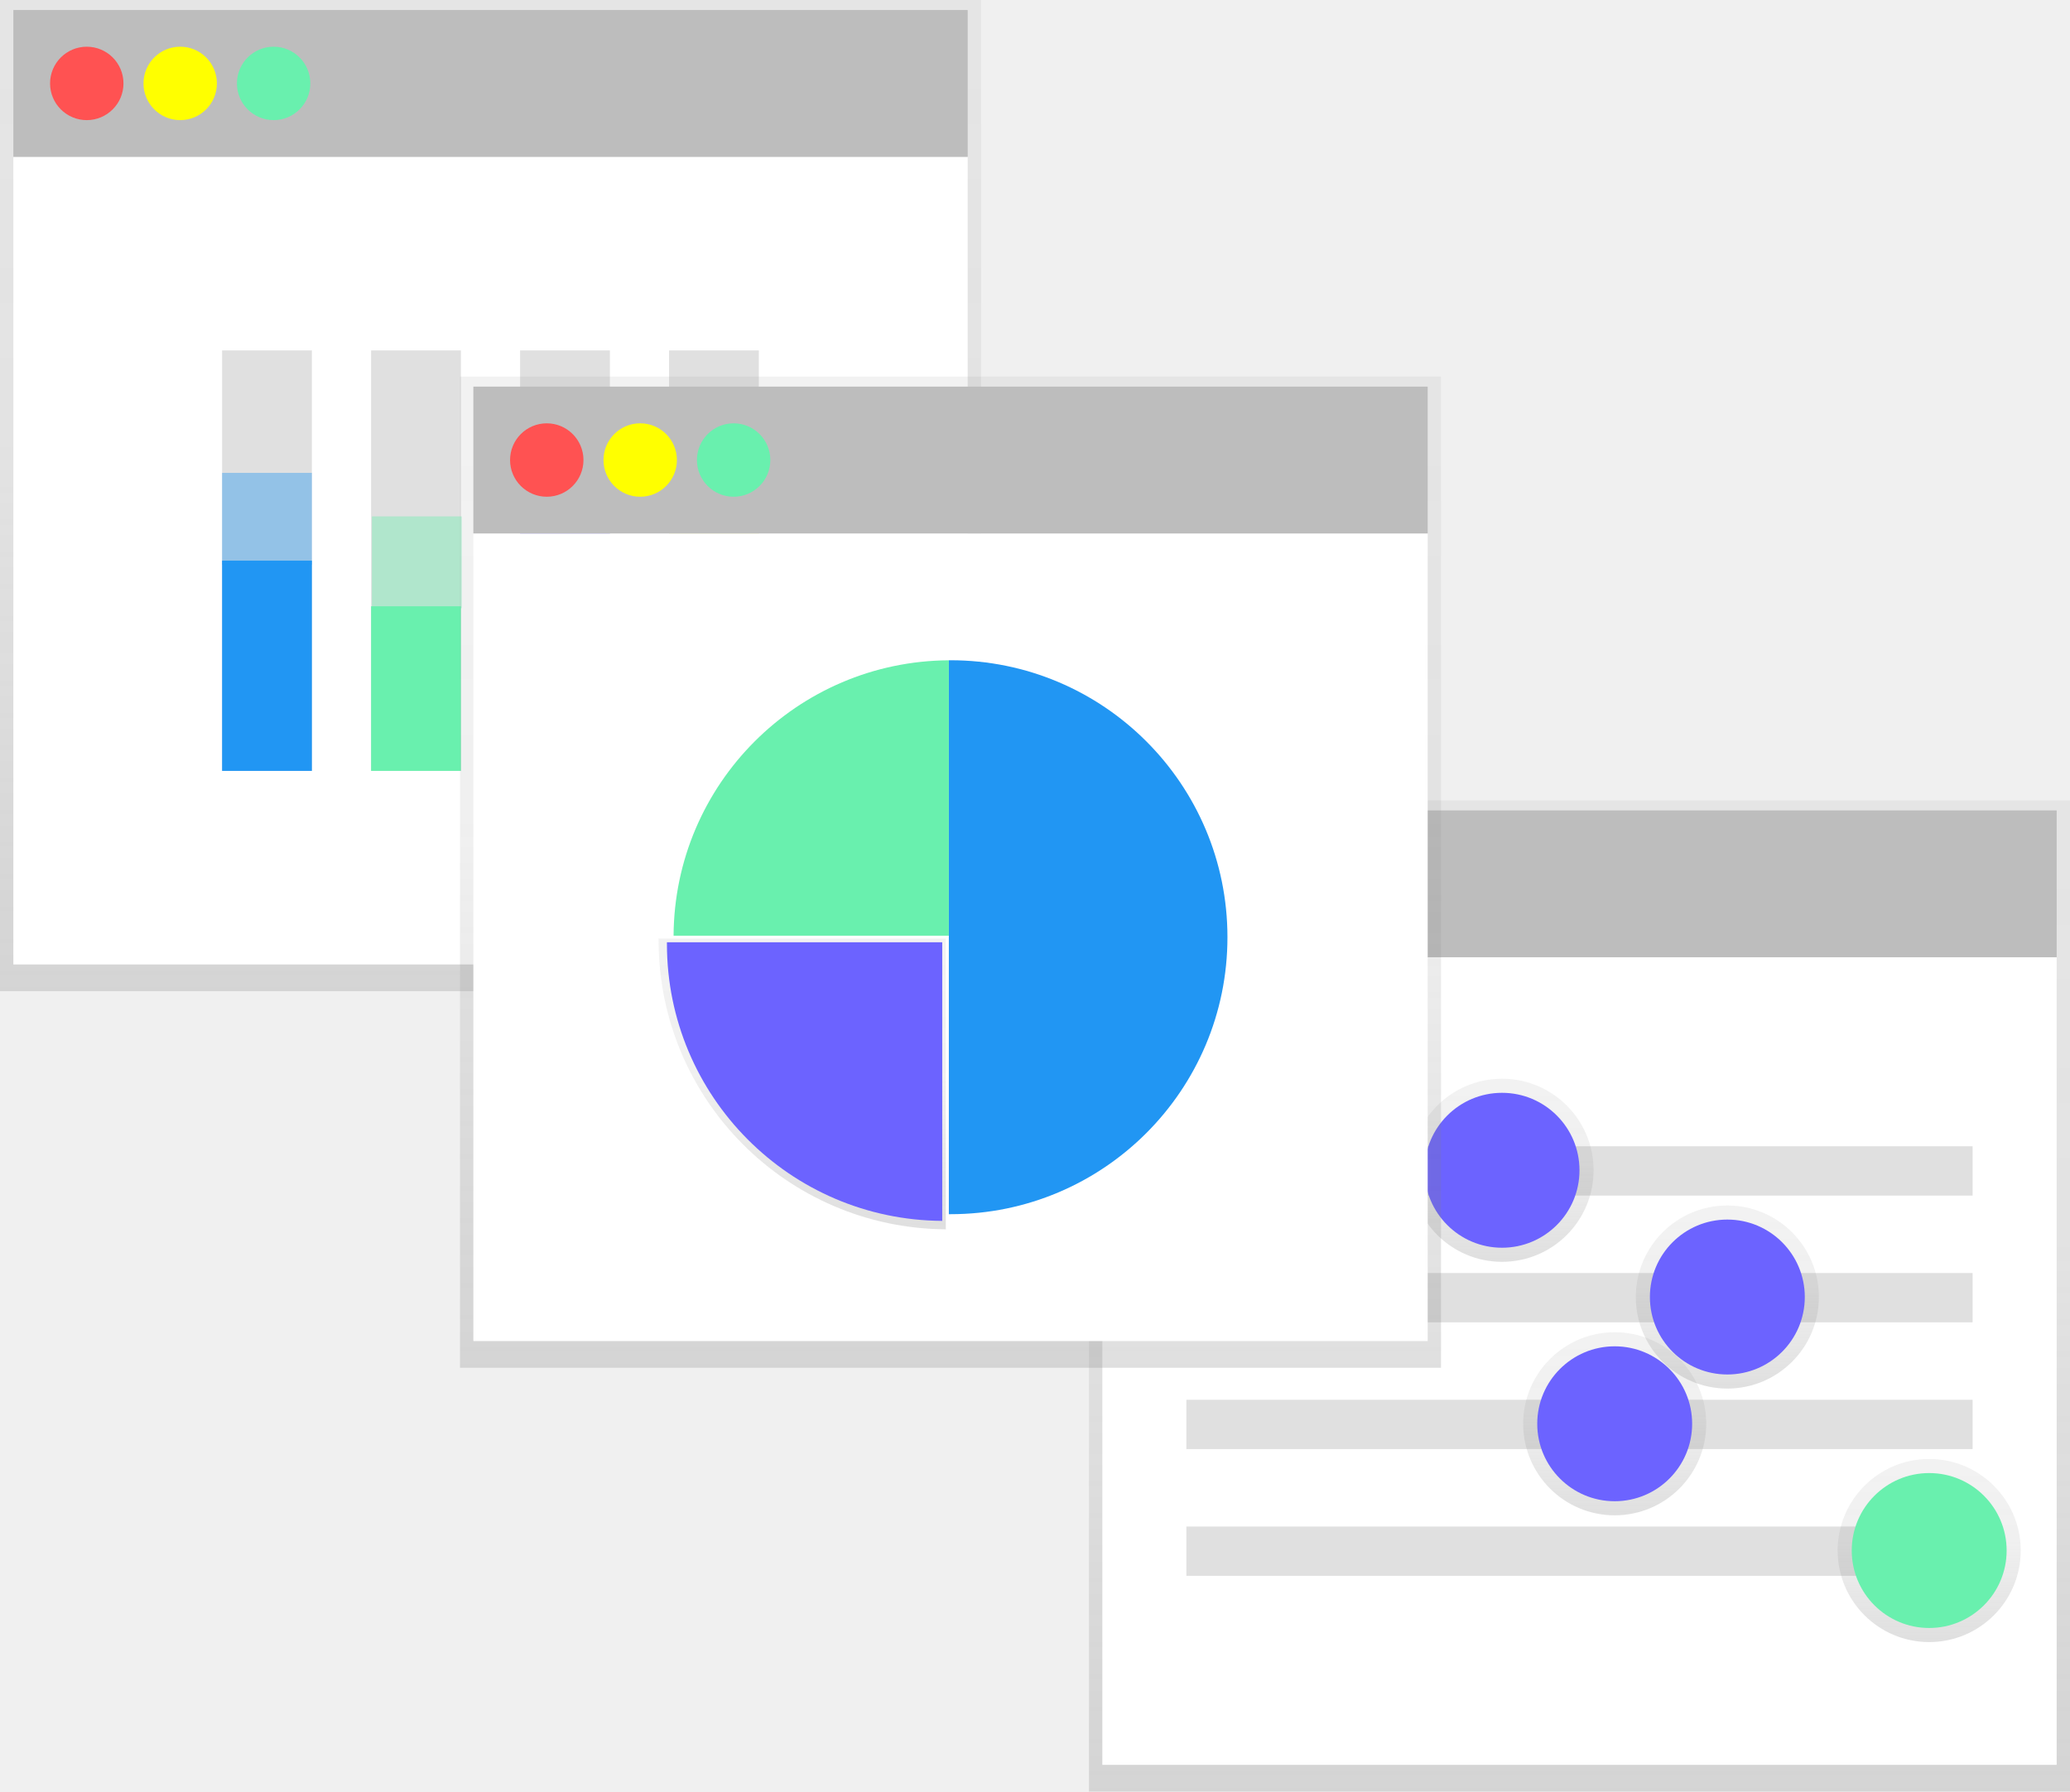
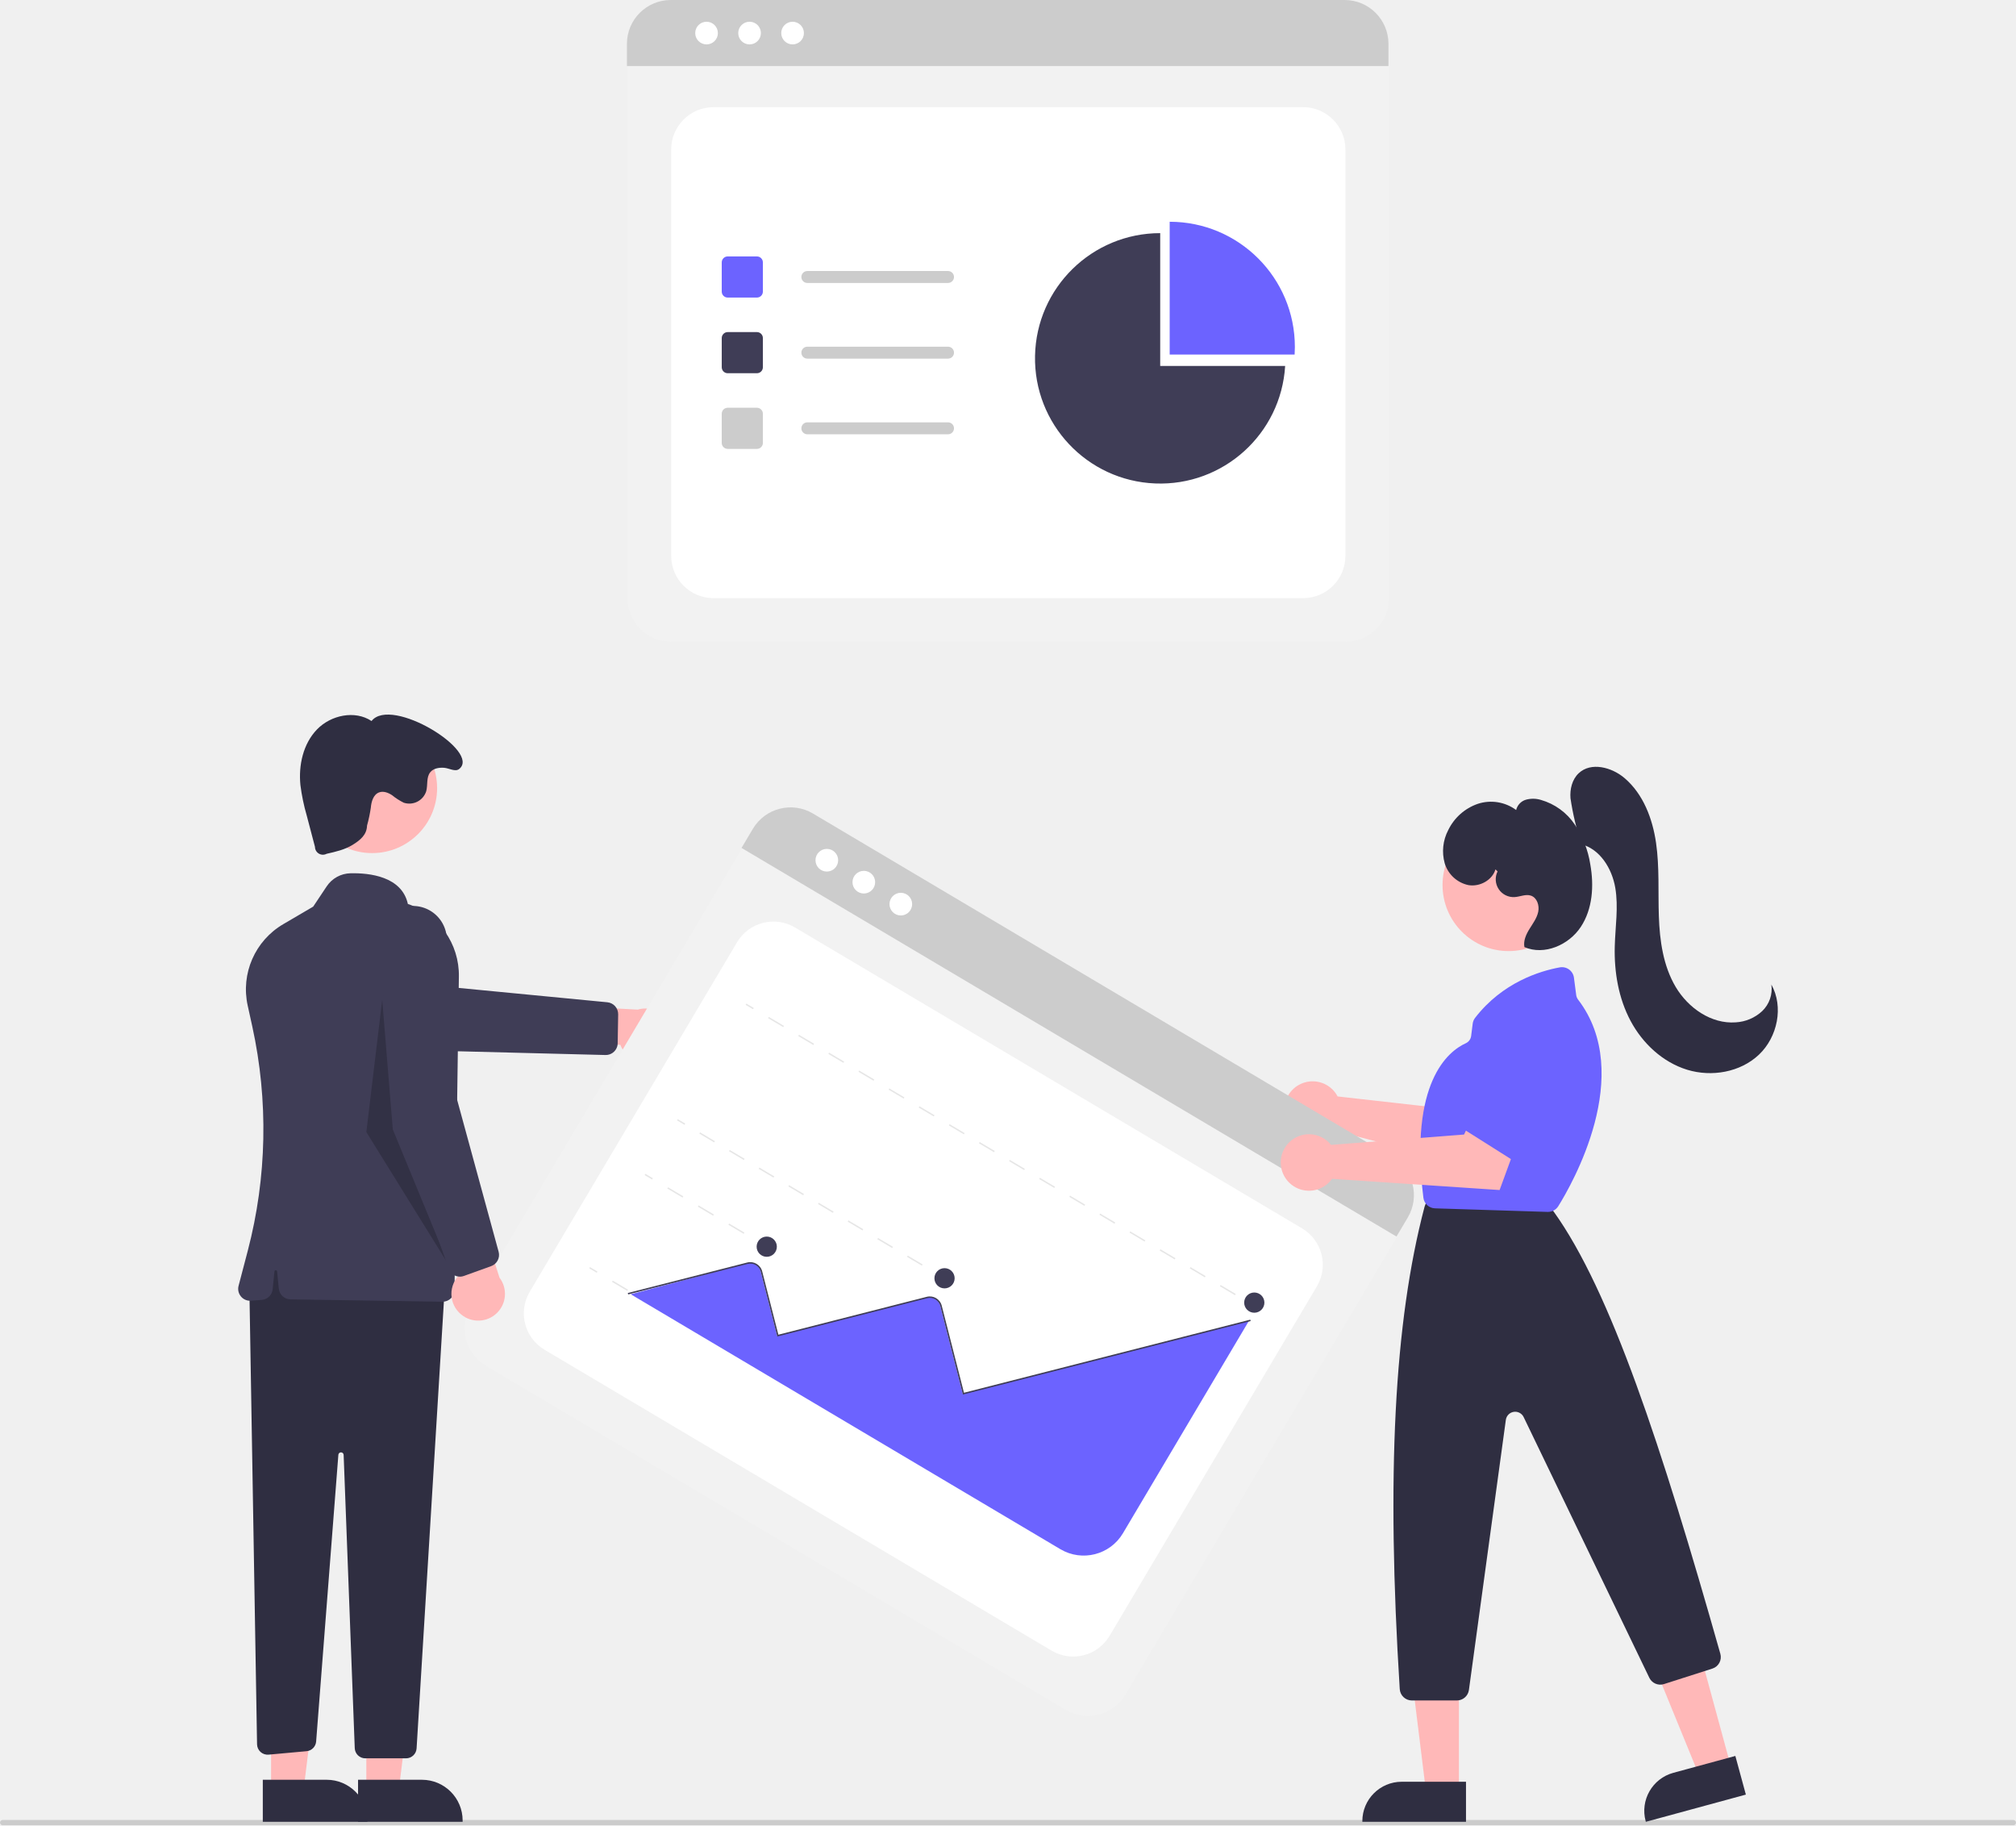
- <svg xmlns="http://www.w3.org/2000/svg" xmlns:xlink="http://www.w3.org/1999/xlink" id="67a4f64e-69c0-4cc3-8ffa-07c365bcaba2" data-name="Layer 1" width="882" height="763.27" viewBox="0 0 882 763.27">
-   <defs>
-     <linearGradient id="c5381c32-26b1-4c20-8943-962bf6473205" x1="673" y1="763.27" x2="673" y2="341" gradientUnits="userSpaceOnUse">
-       <stop offset="0" stop-color="gray" stop-opacity="0.25" />
-       <stop offset="0.54" stop-color="gray" stop-opacity="0.12" />
-       <stop offset="1" stop-color="gray" stop-opacity="0.1" />
-     </linearGradient>
-     <linearGradient id="c988871c-32eb-4f1a-8e94-f249f90262fa" x1="640" y1="537.58" x2="640" y2="459.58" xlink:href="#c5381c32-26b1-4c20-8943-962bf6473205" />
-     <linearGradient id="df5bfa86-5197-4bf7-9251-7f88e7557637" x1="736" y1="591.58" x2="736" y2="513.58" xlink:href="#c5381c32-26b1-4c20-8943-962bf6473205" />
-     <linearGradient id="676dcb08-daf3-4740-8363-ed38ae60e592" x1="688" y1="645.58" x2="688" y2="567.58" xlink:href="#c5381c32-26b1-4c20-8943-962bf6473205" />
-     <linearGradient id="c1b2fb2f-3bf9-42d9-abce-467458496684" x1="822" y1="699.58" x2="822" y2="621.58" xlink:href="#c5381c32-26b1-4c20-8943-962bf6473205" />
-     <linearGradient id="427b5ff1-45bb-4b7d-bbf3-3c1f820a6726" x1="209" y1="422.27" x2="209" y2="0" xlink:href="#c5381c32-26b1-4c20-8943-962bf6473205" />
-     <linearGradient id="3132b3fa-8f3b-4ccd-b73b-cd5580cb890d" x1="405" y1="582.71" x2="405" y2="160.45" xlink:href="#c5381c32-26b1-4c20-8943-962bf6473205" />
-     <linearGradient id="8d22b5b0-1fad-4d01-a1bc-1d84c178db01" x1="500.8" y1="592.09" x2="500.8" y2="468.22" xlink:href="#c5381c32-26b1-4c20-8943-962bf6473205" />
-   </defs>
-   <rect x="464" y="341" width="418" height="422.27" fill="url(#c5381c32-26b1-4c20-8943-962bf6473205)" />
-   <rect x="469.69" y="407.82" width="406.63" height="344.07" fill="#fff" />
-   <rect x="469.69" y="345.27" width="406.63" height="62.56" fill="#bdbdbd" />
-   <circle cx="500.97" cy="376.54" r="15.64" fill="#ff5252" />
-   <circle cx="540.78" cy="376.54" r="15.64" fill="#ff0" />
-   <circle cx="580.59" cy="376.54" r="15.64" fill="#69f0ae" />
-   <rect x="505.5" y="488.36" width="335" height="21" fill="#e0e0e0" />
-   <rect x="505.5" y="542.36" width="335" height="21" fill="#e0e0e0" />
-   <rect x="505.5" y="596.36" width="335" height="21" fill="#e0e0e0" />
-   <rect x="505.5" y="650.36" width="335" height="21" fill="#e0e0e0" />
-   <circle cx="640" cy="498.58" r="39" fill="url(#c988871c-32eb-4f1a-8e94-f249f90262fa)" />
-   <circle cx="736" cy="552.58" r="39" fill="url(#df5bfa86-5197-4bf7-9251-7f88e7557637)" />
-   <circle cx="688" cy="606.58" r="39" fill="url(#676dcb08-daf3-4740-8363-ed38ae60e592)" />
-   <circle cx="822" cy="660.58" r="39" fill="url(#c1b2fb2f-3bf9-42d9-abce-467458496684)" />
-   <circle cx="640" cy="498.58" r="33" fill="#6c63ff" />
-   <circle cx="736" cy="552.58" r="33" fill="#6c63ff" />
-   <circle cx="688" cy="606.58" r="33" fill="#6c63ff" />
-   <circle cx="822" cy="660.58" r="33" fill="#69f0ae" />
-   <rect width="418" height="422.27" fill="url(#427b5ff1-45bb-4b7d-bbf3-3c1f820a6726)" />
-   <rect x="5.69" y="66.82" width="406.63" height="344.07" fill="#fff" />
-   <rect x="5.69" y="4.27" width="406.63" height="62.56" fill="#bdbdbd" />
-   <circle cx="36.97" cy="35.54" r="15.64" fill="#ff5252" />
-   <circle cx="76.78" cy="35.54" r="15.64" fill="#ff0" />
-   <circle cx="116.59" cy="35.54" r="15.64" fill="#69f0ae" />
-   <rect x="94.63" y="149.29" width="38.26" height="179.14" fill="#e0e0e0" />
-   <rect x="158.12" y="149.29" width="38.26" height="179.14" fill="#e0e0e0" />
-   <rect x="221.6" y="149.29" width="38.26" height="179.14" fill="#e0e0e0" />
-   <rect x="285.08" y="149.29" width="38.26" height="179.14" fill="#e0e0e0" />
-   <rect x="94.63" y="238.86" width="38.26" height="89.57" fill="#2196f3" />
-   <g opacity="0.4">
-     <rect x="94.63" y="201.46" width="38.26" height="39.13" fill="#2196f3" />
-   </g>
-   <rect x="158.47" y="220" width="38.26" height="39.13" fill="#69f0ae" opacity="0.4" />
-   <rect x="285.1" y="222.05" width="38.26" height="39.13" fill="#ff0" opacity="0.4" />
-   <rect x="158.12" y="258.3" width="38.26" height="70.12" fill="#69f0ae" />
-   <rect x="221.6" y="225.81" width="38.26" height="102.62" fill="#6c63ff" />
-   <rect x="221.6" y="190.16" width="38.26" height="35.65" fill="#6c63ff" opacity="0.4" />
-   <rect x="285.08" y="261.47" width="38.26" height="66.96" fill="#ff0" />
-   <rect x="196" y="160.45" width="418" height="422.27" fill="url(#3132b3fa-8f3b-4ccd-b73b-cd5580cb890d)" />
-   <rect x="201.69" y="227.27" width="406.63" height="344.07" fill="#fff" />
-   <rect x="201.69" y="164.71" width="406.63" height="62.56" fill="#bdbdbd" />
-   <circle cx="232.97" cy="195.99" r="15.64" fill="#ff5252" />
-   <circle cx="272.78" cy="195.99" r="15.64" fill="#ff0" />
-   <circle cx="312.59" cy="195.99" r="15.64" fill="#69f0ae" />
-   <path d="M564,349.66l-.71,0v236l.71,0a118,118,0,0,0,0-236Z" transform="translate(-159 -68.37)" fill="#2196f3" />
-   <path d="M563.29,349.68A118,118,0,0,0,446,467H563.29Z" transform="translate(-159 -68.37)" fill="#69f0ae" />
-   <path d="M439.61,468.22c0,.25,0,.49,0,.74A123.14,123.14,0,0,0,562,592.09V468.22Z" transform="translate(-159 -68.37)" fill="url(#8d22b5b0-1fad-4d01-a1bc-1d84c178db01)" />
-   <path d="M443.17,469.8c0,.24,0,.47,0,.71a118,118,0,0,0,117.3,118V469.8Z" transform="translate(-159 -68.37)" fill="#6c63ff" />
+ <svg xmlns="http://www.w3.org/2000/svg" id="b6844486-882e-488a-b917-920917943dff" data-name="Layer 1" width="762" height="689.787" viewBox="0 0 762 689.787">
+   <path d="M727.535,347.654H472.697a16.519,16.519,0,0,1-16.5-16.5V131a12.102,12.102,0,0,1,12.088-12.088h263.454A12.311,12.311,0,0,1,744.035,131.209V331.154A16.519,16.519,0,0,1,727.535,347.654Z" transform="translate(-219 -105.1064)" fill="#f2f2f2" />
+   <path d="M488.697,331.154H711.535a16,16,0,0,0,16-16V161.606a16,16,0,0,0-16-16H488.697a16,16,0,0,0-16,16V315.154A16,16,0,0,0,488.697,331.154Z" transform="translate(-219 -105.1064)" fill="#fff" />
+   <path d="M743.805,130.057H455.965v-8.4a16.574,16.574,0,0,1,16.56-16.55H727.245a16.574,16.574,0,0,1,16.56,16.55Z" transform="translate(-219 -105.1064)" fill="#ccc" />
+   <circle cx="267.06" cy="12.5" r="4.283" fill="#fff" />
+   <circle cx="283.319" cy="12.5" r="4.283" fill="#fff" />
+   <circle cx="299.578" cy="12.5" r="4.283" fill="#fff" />
+   <path d="M505.095,217.562h-11.036a2.26,2.26,0,0,1-2.257-2.257V204.269a2.26,2.26,0,0,1,2.257-2.257h11.036a2.26,2.26,0,0,1,2.257,2.257v11.036A2.26,2.26,0,0,1,505.095,217.562Z" transform="translate(-219 -105.1064)" fill="#6c63ff" />
+   <path d="M505.095,246.156h-11.036a2.26,2.26,0,0,1-2.257-2.257v-11.036a2.26,2.26,0,0,1,2.257-2.257h11.036a2.26,2.26,0,0,1,2.257,2.257v11.036A2.26,2.26,0,0,1,505.095,246.156Z" transform="translate(-219 -105.1064)" fill="#3f3d56" />
+   <path d="M505.095,274.749h-11.036a2.26,2.26,0,0,1-2.257-2.257v-11.036a2.26,2.26,0,0,1,2.257-2.257h11.036a2.26,2.26,0,0,1,2.257,2.257v11.036A2.26,2.26,0,0,1,505.095,274.749Z" transform="translate(-219 -105.1064)" fill="#ccc" />
+   <path d="M577.331,212.044H524.157a2.257,2.257,0,0,1,0-4.515h53.174a2.257,2.257,0,1,1,0,4.515Z" transform="translate(-219 -105.1064)" fill="#ccc" />
+   <path d="M577.331,240.638H524.157a2.257,2.257,0,0,1,0-4.515h53.174a2.257,2.257,0,1,1,0,4.515Z" transform="translate(-219 -105.1064)" fill="#ccc" />
+   <path d="M577.331,269.231H524.157a2.257,2.257,0,0,1,0-4.515h53.174a2.257,2.257,0,1,1,0,4.515Z" transform="translate(-219 -105.1064)" fill="#ccc" />
+   <path d="M708.341,239.097c.057-.949.089-1.905.089-2.868a47.318,47.318,0,0,0-47.318-47.318v50.185Z" transform="translate(-219 -105.1064)" fill="#6c63ff" />
+   <path d="M657.528,243.399V193.213a47.318,47.318,0,1,0,47.229,50.185Z" transform="translate(-219 -105.1064)" fill="#3f3d56" />
+   <path d="M980,794.894H220a1,1,0,0,1,0-2H980a1,1,0,0,1,0,2Z" transform="translate(-219 -105.1064)" fill="#ccc" />
+   <path d="M723.69,518.032a10.703,10.703,0,0,1,.89,1.431l50.113,5.635,7.288-9.847,16.299,9.057L783.933,548.228l-61.396-16.113A10.673,10.673,0,1,1,723.69,518.032Z" transform="translate(-219 -105.1064)" fill="#ffb8b8" />
+   <path d="M467.987,505.094a10.056,10.056,0,0,1-14.525-5.175l-35.727.745,9.898-15.712,32.41,1.701a10.11,10.11,0,0,1,7.945,18.441Z" transform="translate(-219 -105.1064)" fill="#ffb8b8" />
+   <path d="M452.285,500.596a4.509,4.509,0,0,1-4.428,3.213l-65.387-1.661-59.206-17.53a12.819,12.819,0,1,1,7.633-24.472l53.49,17.538,64.201,6.196a4.524,4.524,0,0,1,4.067,4.556l-.186,10.951A4.523,4.523,0,0,1,452.285,500.596Z" transform="translate(-219 -105.1064)" fill="#3f3d56" />
+   <polygon points="138.461 676.601 150.72 676.6 156.553 629.312 138.459 629.313 138.461 676.601" fill="#ffb8b8" />
+   <path d="M354.333,777.704l24.144-.001h.001a15.386,15.386,0,0,1,15.386,15.386v.5l-39.531.001Z" transform="translate(-219 -105.1064)" fill="#2f2e41" />
+   <polygon points="102.461 676.601 114.72 676.6 120.553 629.312 102.459 629.313 102.461 676.601" fill="#ffb8b8" />
+   <path d="M318.333,777.704l24.144-.001h.001a15.386,15.386,0,0,1,15.386,15.386v.5l-39.531.001Z" transform="translate(-219 -105.1064)" fill="#2f2e41" />
+   <path d="M313.233,590.599l2.927,173.694a4,4,0,0,0,4.362,3.916l14.346-1.304a4,4,0,0,0,3.626-3.674l8.399-108.345a1,1,0,0,1,1.996.039l4.198,110.826a4,4,0,0,0,3.997,3.849h15.386a4,4,0,0,0,3.993-3.756L387.233,589.599l-64-16Z" transform="translate(-219 -105.1064)" fill="#2f2e41" />
+   <circle cx="140.654" cy="297.835" r="24.561" fill="#ffb8b8" />
+   <path d="M386.292,597.039c-.024,0-.048-.001-.072-.001l-57.431-.884a4.5,4.5,0,0,1-4.408-4.052l-.65-6.503a.5.5,0,0,0-.995,0l-.672,6.717a4.494,4.494,0,0,1-4.133,4.038l-4.059.312a4.499,4.499,0,0,1-4.698-5.628l3.495-13.324a181.54,181.54,0,0,0,1.698-84.66l-1.737-7.899a28.528,28.528,0,0,1,13.47-30.816l11.28-6.612,5.118-7.677a11.085,11.085,0,0,1,8.978-4.923c7.139-.156,19.386,1.151,21.687,11.591a28.501,28.501,0,0,1,19.282,27.441l-1.657,118.442a4.501,4.501,0,0,1-4.497,4.438Z" transform="translate(-219 -105.1064)" fill="#3f3d56" />
+   <path d="M357.733,417.099c-.101,3.472-2.511,5.481-5.471,7.299s-6.419,2.607-9.808,3.368a2.999,2.999,0,0,1-4.405-2.625l-3.108-11.823a74.841,74.841,0,0,1-2.393-11.537c-.749-7.509,1.031-15.587,6.272-21.016s14.331-7.358,20.612-3.175c7.454-9.52,41.523,11.513,33.119,18.133-1.495,1.178-3.781-.312-5.678-.457s-4.025.189-5.23,1.662c-1.575,1.924-.889,4.791-1.538,7.191a6.714,6.714,0,0,1-8.484,4.348,23.089,23.089,0,0,1-4.4-2.829c-1.456-.97-3.295-1.686-4.934-1.075-2.16.806-2.927,3.45-3.122,5.748A53.235,53.235,0,0,1,357.733,417.099Z" transform="translate(-219 -105.1064)" fill="#2f2e41" />
+   <polygon points="144.469 377.819 148.469 426.819 169.469 477.819 138.469 427.819 144.469 377.819" opacity="0.2" />
+   <path d="M621.819,751.253,402.649,621.226a16.519,16.519,0,0,1-5.772-22.609L499.002,426.477a12.102,12.102,0,0,1,16.564-4.229L742.145,556.671a12.311,12.311,0,0,1,4.301,16.851L644.429,745.481A16.519,16.519,0,0,1,621.819,751.253Z" transform="translate(-219 -105.1064)" fill="#f2f2f2" />
+   <path d="M424.828,615.199,616.477,728.898a16,16,0,0,0,21.924-5.597l78.345-132.057a16,16,0,0,0-5.597-21.924L519.5,455.621a16,16,0,0,0-21.924,5.597l-78.345,132.057A16,16,0,0,0,424.828,615.199Z" transform="translate(-219 -105.1064)" fill="#fff" />
+   <path d="M746.837,572.412,499.284,425.547l4.286-7.225a16.574,16.574,0,0,1,22.686-5.784L745.326,542.505a16.574,16.574,0,0,1,5.798,22.683Z" transform="translate(-219 -105.1064)" fill="#ccc" />
+   <circle cx="312.52" cy="325.089" r="4.283" fill="#fff" />
+   <circle cx="326.503" cy="333.384" r="4.283" fill="#fff" />
+   <circle cx="340.486" cy="341.68" r="4.283" fill="#fff" />
+   <rect x="692.753" y="596.915" width="0.546" height="3.276" transform="translate(-394.3558 784.0741) rotate(-59.32072)" fill="#e6e6e6" />
+   <path d="M685.786,594.575l-5.692-3.377.279-.47,5.692,3.377Zm-11.384-6.754-5.692-3.377.279-.47,5.692,3.377Zm-11.384-6.754-5.692-3.377.279-.47,5.692,3.377Zm-11.384-6.754-5.692-3.377.279-.47,5.692,3.377Zm-11.384-6.754-5.692-3.377.279-.47,5.692,3.377Zm-11.384-6.754-5.692-3.377.279-.47,5.692,3.377Zm-11.384-6.754-5.692-3.377.279-.47,5.692,3.377Zm-11.384-6.754-5.692-3.377.279-.47,5.692,3.377Zm-11.384-6.754-5.692-3.377.279-.47,5.692,3.377Zm-11.384-6.754-5.692-3.377.279-.47,5.692,3.377Zm-11.384-6.754-5.692-3.377.279-.47,5.692,3.377Zm-11.384-6.754-5.692-3.377.279-.47,5.692,3.377Zm-11.384-6.754-5.692-3.377.279-.47,5.692,3.377Zm-11.384-6.754-5.692-3.377.279-.47,5.692,3.377Zm-11.384-6.754-5.692-3.377.279-.47,5.692,3.377Zm-11.384-6.754-5.692-3.377.279-.47,5.692,3.377Z" transform="translate(-219 -105.1064)" fill="#e6e6e6" />
+   <rect x="502.093" y="483.803" width="0.546" height="3.276" transform="translate(-390.4541 564.6999) rotate(-59.32072)" fill="#e6e6e6" />
+   <rect x="574.331" y="585.704" width="0.546" height="3.276" transform="translate(-442.7133 676.7353) rotate(-59.32072)" fill="#e6e6e6" />
+   <path d="M567.448,583.414,561.84,580.087l.279-.47,5.608,3.327Zm-11.215-6.654-5.608-3.327.279-.47,5.608,3.327ZM545.017,570.107,539.409,566.78l.279-.47,5.608,3.327Zm-11.215-6.654-5.608-3.327.279-.47,5.608,3.327Zm-11.215-6.654-5.608-3.327.279-.47,5.608,3.327ZM511.371,550.146l-5.608-3.327.279-.47,5.608,3.327ZM500.156,543.492l-5.608-3.327.279-.47,5.608,3.327Zm-11.215-6.654-5.608-3.327.279-.47,5.608,3.327Z" transform="translate(-219 -105.1064)" fill="#e6e6e6" />
+   <rect x="476.183" y="527.476" width="0.546" height="3.276" transform="translate(-440.7049 563.8062) rotate(-59.32072)" fill="#e6e6e6" />
+   <rect x="507.128" y="573.77" width="0.546" height="3.276" transform="translate(-465.3635 613.0938) rotate(-59.32072)" fill="#e6e6e6" />
+   <path d="M500.083,571.384l-5.769-3.423.279-.47,5.769,3.423Zm-11.539-6.846L482.775,561.116l.279-.47,5.769,3.423Zm-11.539-6.846-5.769-3.423.279-.47,5.769,3.423Z" transform="translate(-219 -105.1064)" fill="#e6e6e6" />
+   <rect x="463.924" y="548.139" width="0.546" height="3.276" transform="translate(-464.4794 563.3834) rotate(-59.32072)" fill="#e6e6e6" />
+   <rect x="486.208" y="609.032" width="0.546" height="3.276" transform="translate(-505.9354 612.3722) rotate(-59.32072)" fill="#e6e6e6" />
+   <path d="M479.164,606.646l-5.769-3.423.279-.47,5.769,3.423Zm-11.539-6.846-5.769-3.423.279-.47,5.769,3.423Zm-11.539-6.846-5.769-3.423.279-.47,5.769,3.423Z" transform="translate(-219 -105.1064)" fill="#e6e6e6" />
+   <rect x="443.005" y="583.4" width="0.546" height="3.276" transform="translate(-505.0513 562.6618) rotate(-59.32072)" fill="#e6e6e6" />
+   <path d="M457.402,594.222l162.41,96.352a17.265,17.265,0,0,0,23.632-6.033l47.453-79.986-.327-.181L582.905,631.856l-8.529-33.394a4.124,4.124,0,0,0-2.388-2.787,4.394,4.394,0,0,0-2.818-.158l-56.421,14.399-6.237-24.415a4.14,4.14,0,0,0-5.036-2.988C501.095,582.615,464.381,592.343,457.402,594.222Z" transform="translate(-219 -105.1064)" fill="#6c63ff" />
+   <path d="M456.431,594.281l-.135-.529,45.149-11.526a4.646,4.646,0,0,1,5.645,3.349l6.11,23.935,56.108-14.323a4.646,4.646,0,0,1,5.645,3.349l8.402,32.914,108.226-27.628.135.529-108.755,27.763-8.537-33.443a4.095,4.095,0,0,0-4.981-2.955l-56.637,14.458-6.245-24.464a4.1,4.1,0,0,0-4.981-2.955Z" transform="translate(-219 -105.1064)" fill="#3f3d56" />
+   <circle cx="289.81" cy="471.138" r="3.822" fill="#3f3d56" />
+   <circle cx="357.012" cy="483.072" r="3.822" fill="#3f3d56" />
+   <circle cx="474.092" cy="492.276" r="3.822" fill="#3f3d56" />
+   <path d="M393.379,601.917a10.056,10.056,0,0,1-.318-15.416l-13.379-33.136,18.202,3.676,9.914,30.903a10.11,10.11,0,0,1-14.42,13.973Z" transform="translate(-219 -105.1064)" fill="#ffb8b8" />
+   <path d="M393.158,587.561a4.509,4.509,0,0,1-4.576-2.999L366.924,522.843l-4.628-61.573a12.819,12.819,0,1,1,25.588-1.551l2.591,56.233,16.997,62.219a4.524,4.524,0,0,1-2.815,5.42l-10.304,3.713A4.522,4.522,0,0,1,393.158,587.561Z" transform="translate(-219 -105.1064)" fill="#3f3d56" />
+   <path d="M794.719,532.875a4.59,4.59,0,0,1-1.116-.697l-20.141-16.967a4.575,4.575,0,0,1-.294-6.728l18.277-18.352a4.552,4.552,0,0,1,5.93-.472L811.196,499.695a4.578,4.578,0,0,1,1.448,5.658l-11.957,25.281a4.58,4.58,0,0,1-5.969,2.24Z" transform="translate(-219 -105.1064)" fill="#6c63ff" />
+   <polygon points="654.276 667.73 642.247 671.003 623.898 626.162 641.652 621.332 654.276 667.73" fill="#ffb8b8" />
+   <path d="M853.3,773.576H877.593a0,0,0,0,1,0,0v15.138a0,0,0,0,1,0,0H838.413a0,0,0,0,1,0,0v-.251A14.887,14.887,0,0,1,853.3,773.576Z" transform="translate(-393.9824 147.5525) rotate(-15.22067)" fill="#2f2e41" />
+   <polygon points="551.441 676.909 538.975 676.908 533.044 628.823 551.444 628.824 551.441 676.909" fill="#ffb8b8" />
+   <path d="M529.819,673.346h24.293a0,0,0,0,1,0,0v15.138a0,0,0,0,1,0,0H514.933a0,0,0,0,1,0,0v-.251A14.887,14.887,0,0,1,529.819,673.346Z" fill="#2f2e41" />
+   <circle cx="570.221" cy="334.453" r="24.975" fill="#ffb8b8" />
+   <path d="M769.678,747.731h-17.036a4.589,4.589,0,0,1-4.571-4.294c-5.076-80.699-2.107-138.586,9.345-182.173a4.757,4.757,0,0,1,.185-.561l.912-2.281a4.554,4.554,0,0,1,4.249-2.877h35.033a4.568,4.568,0,0,1,3.474,1.598l4.758,5.552c.093.108.18.218.263.335,21.457,29.922,40.686,88.42,62.956,167.047a4.561,4.561,0,0,1-3.008,5.61l-18.308,5.859a4.6,4.6,0,0,1-5.516-2.371l-47.51-98.54a3.559,3.559,0,0,0-6.732,1.064l-13.959,102.078A4.593,4.593,0,0,1,769.678,747.731Z" transform="translate(-219 -105.1064)" fill="#2f2e41" />
+   <path d="M804.107,563.101c-.048,0-.096-.001-.144-.002l-42.554-1.344a4.561,4.561,0,0,1-4.402-4.021c-5.394-43.665,9.4-55.363,16.011-58.365a3.518,3.518,0,0,0,2.046-2.789l.572-4.577a4.559,4.559,0,0,1,.904-2.222c10.365-13.428,24.519-17.727,32.034-19.095a4.569,4.569,0,0,1,5.34,3.914l.857,6.572a3.62,3.62,0,0,0,.725,1.72c21.617,28.26-2.465,69.987-7.513,78.064h0A4.584,4.584,0,0,1,804.107,563.101Z" transform="translate(-219 -105.1064)" fill="#6c63ff" />
+   <path d="M816.7,424.027a103.572,103.572,0,0,1-4.093-17.253c-.273-3.41.601-7.079,3.084-9.432,4.648-4.403,12.544-2.306,17.404,1.861,7.024,6.023,10.527,15.278,11.851,24.435s.741,18.47,1.06,27.717,1.641,18.755,6.356,26.717,13.463,14.073,22.691,13.395a15.969,15.969,0,0,0,9.996-4.236,11.591,11.591,0,0,0,3.481-10.065c4.716,8.445,2.326,19.892-4.709,26.531s-17.856,8.516-27.104,5.681-16.86-9.942-21.407-18.48-6.213-18.401-5.971-28.071c.185-7.426,1.448-14.913.193-22.234s-5.837-14.755-13.062-16.479Z" transform="translate(-219 -105.1064)" fill="#2f2e41" />
+   <path d="M784.253,433.652c-1.232,4.115-5.944,6.653-10.183,5.957a11.941,11.941,0,0,1-9.012-8.285,17.056,17.056,0,0,1,1.333-12.503,19.471,19.471,0,0,1,11.141-9.923,15.987,15.987,0,0,1,14.537,2.323,5.346,5.346,0,0,1,3.736-3.907,10.216,10.216,0,0,1,5.606.083,23.1,23.1,0,0,1,12.857,9.353A37.59,37.59,0,0,1,820.094,431.77c1.434,8.052.905,16.85-3.617,23.665s-13.774,10.839-21.28,7.59c-.468-2.393.641-4.802,1.923-6.875s2.803-4.093,3.296-6.481-.452-5.308-2.761-6.089c-1.97-.666-4.071.413-6.147.543a6.735,6.735,0,0,1-6.461-9.705Z" transform="translate(-219 -105.1064)" fill="#2f2e41" />
+   <path d="M720.956,536.54a10.703,10.703,0,0,1,1.144,1.238l50.277-3.913,5.301-11.045,17.714,5.822-9.581,26.195-63.332-4.25a10.673,10.673,0,1,1-1.523-14.048Z" transform="translate(-219 -105.1064)" fill="#ffb8b8" />
+   <path d="M795.119,546.09a4.59,4.59,0,0,1-1.201-.538L771.653,531.489a4.575,4.575,0,0,1-1.208-6.625l15.605-20.672a4.552,4.552,0,0,1,5.811-1.276l15.06,8.059a4.578,4.578,0,0,1,2.206,5.408l-8.4,26.675a4.58,4.58,0,0,1-5.608,3.032Z" transform="translate(-219 -105.1064)" fill="#6c63ff" />
</svg>
